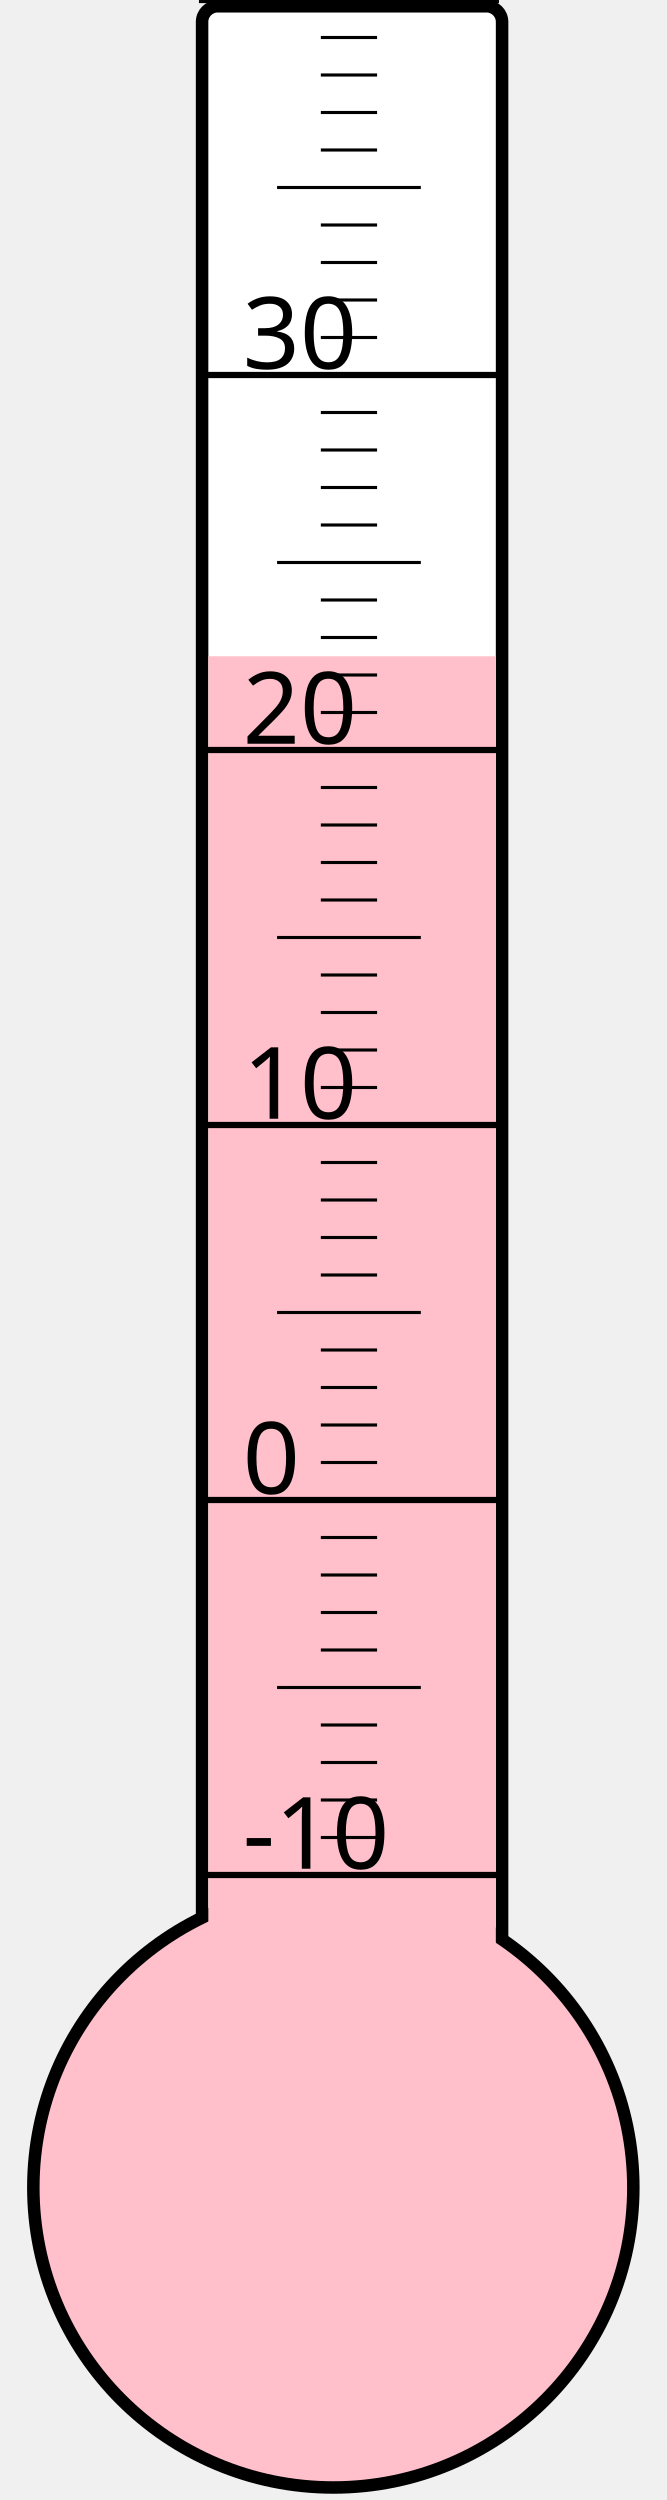
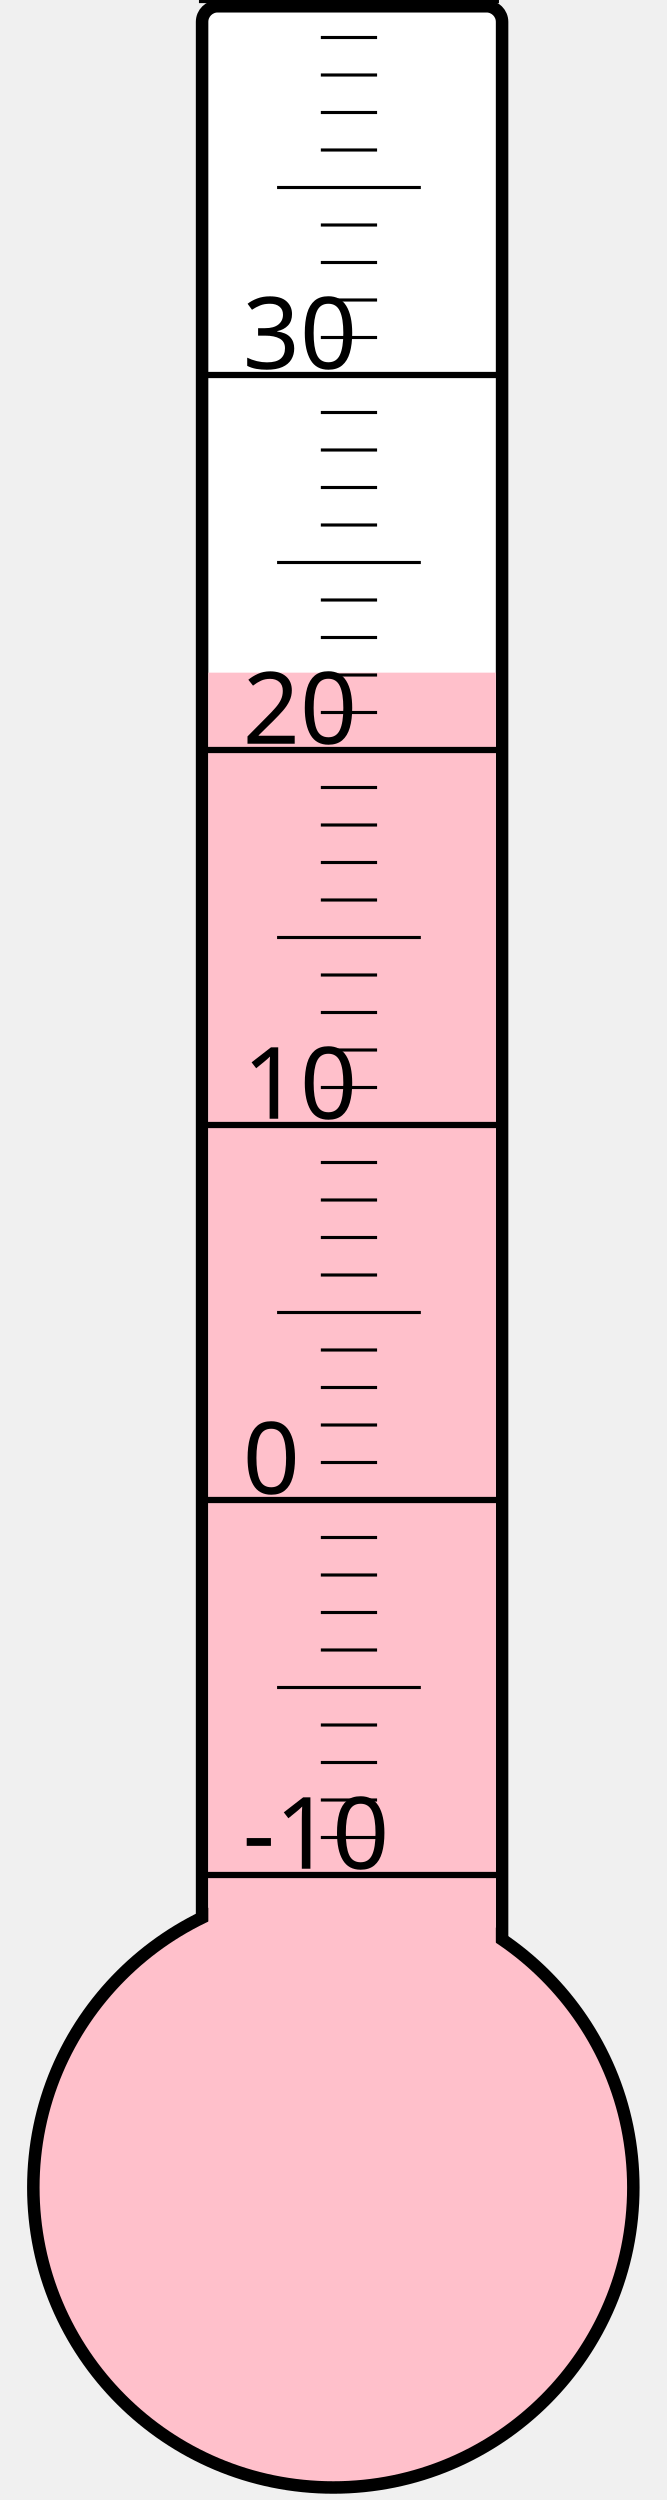
<svg xmlns="http://www.w3.org/2000/svg" width="40px" height="150px" viewBox="0 0 200 800">
  <rect width="200" height="800" x="0" y="0" style="fill: #ffffeb; fill-opacity: 0;" />
  <rect width="96" height="680" x="58" y="2" rx="5" ry="5" style="fill: white; fill-opacity: 1; stroke: black; stroke-width: 4;" />
  <circle cx="100" cy="700" r="96" style="fill: pink; stroke: black; stroke-width: 4;" />
-   <rect width="92" height="490.0" x="60" y="210.0" style="fill: pink; fill-opacity: 1; stroke-width: 0;" />
+   <rect width="92" height="484.75" x="60" y="215.25" style="fill: pink; fill-opacity: 1; stroke-width: 0;" />
  <text x="71" y="598" style="font-family: sans-serif; font-size: 24pt;">-10</text>
  <text x="71" y="478" style="font-family: sans-serif; font-size: 24pt;">0</text>
  <text x="71" y="358" style="font-family: sans-serif; font-size: 24pt;">10</text>
  <text x="71" y="238" style="font-family: sans-serif; font-size: 24pt;">20</text>
  <text x="71" y="118" style="font-family: sans-serif; font-size: 24pt;">30</text>
  <g style="stroke: black;">
    <line x1="57" y1="600" x2="153" y2="600" style="stroke-width: 2;" />
    <line x1="96" y1="588" x2="114" y2="588" style="stroke-width: 1;" />
    <line x1="96" y1="576" x2="114" y2="576" style="stroke-width: 1;" />
    <line x1="96" y1="564" x2="114" y2="564" style="stroke-width: 1;" />
    <line x1="96" y1="552" x2="114" y2="552" style="stroke-width: 1;" />
    <line x1="82" y1="540" x2="128" y2="540" style="stroke-width: 1;" />
    <line x1="96" y1="528" x2="114" y2="528" style="stroke-width: 1;" />
    <line x1="96" y1="516" x2="114" y2="516" style="stroke-width: 1;" />
    <line x1="96" y1="504" x2="114" y2="504" style="stroke-width: 1;" />
    <line x1="96" y1="492" x2="114" y2="492" style="stroke-width: 1;" />
    <line x1="57" y1="480" x2="153" y2="480" style="stroke-width: 2;" />
    <line x1="96" y1="468" x2="114" y2="468" style="stroke-width: 1;" />
    <line x1="96" y1="456" x2="114" y2="456" style="stroke-width: 1;" />
    <line x1="96" y1="444" x2="114" y2="444" style="stroke-width: 1;" />
    <line x1="96" y1="432" x2="114" y2="432" style="stroke-width: 1;" />
    <line x1="82" y1="420" x2="128" y2="420" style="stroke-width: 1;" />
    <line x1="96" y1="408" x2="114" y2="408" style="stroke-width: 1;" />
    <line x1="96" y1="396" x2="114" y2="396" style="stroke-width: 1;" />
    <line x1="96" y1="384" x2="114" y2="384" style="stroke-width: 1;" />
    <line x1="96" y1="372" x2="114" y2="372" style="stroke-width: 1;" />
    <line x1="57" y1="360" x2="153" y2="360" style="stroke-width: 2;" />
    <line x1="96" y1="348" x2="114" y2="348" style="stroke-width: 1;" />
    <line x1="96" y1="336" x2="114" y2="336" style="stroke-width: 1;" />
    <line x1="96" y1="324" x2="114" y2="324" style="stroke-width: 1;" />
    <line x1="96" y1="312" x2="114" y2="312" style="stroke-width: 1;" />
    <line x1="82" y1="300" x2="128" y2="300" style="stroke-width: 1;" />
    <line x1="96" y1="288" x2="114" y2="288" style="stroke-width: 1;" />
    <line x1="96" y1="276" x2="114" y2="276" style="stroke-width: 1;" />
    <line x1="96" y1="264" x2="114" y2="264" style="stroke-width: 1;" />
    <line x1="96" y1="252" x2="114" y2="252" style="stroke-width: 1;" />
    <line x1="57" y1="240" x2="153" y2="240" style="stroke-width: 2;" />
    <line x1="96" y1="228" x2="114" y2="228" style="stroke-width: 1;" />
    <line x1="96" y1="216" x2="114" y2="216" style="stroke-width: 1;" />
    <line x1="96" y1="204" x2="114" y2="204" style="stroke-width: 1;" />
    <line x1="96" y1="192" x2="114" y2="192" style="stroke-width: 1;" />
    <line x1="82" y1="180" x2="128" y2="180" style="stroke-width: 1;" />
    <line x1="96" y1="168" x2="114" y2="168" style="stroke-width: 1;" />
    <line x1="96" y1="156" x2="114" y2="156" style="stroke-width: 1;" />
    <line x1="96" y1="144" x2="114" y2="144" style="stroke-width: 1;" />
    <line x1="96" y1="132" x2="114" y2="132" style="stroke-width: 1;" />
    <line x1="57" y1="120" x2="153" y2="120" style="stroke-width: 2;" />
    <line x1="96" y1="108" x2="114" y2="108" style="stroke-width: 1;" />
    <line x1="96" y1="96" x2="114" y2="96" style="stroke-width: 1;" />
    <line x1="96" y1="84" x2="114" y2="84" style="stroke-width: 1;" />
    <line x1="96" y1="72" x2="114" y2="72" style="stroke-width: 1;" />
    <line x1="82" y1="60" x2="128" y2="60" style="stroke-width: 1;" />
    <line x1="96" y1="48" x2="114" y2="48" style="stroke-width: 1;" />
    <line x1="96" y1="36" x2="114" y2="36" style="stroke-width: 1;" />
    <line x1="96" y1="24" x2="114" y2="24" style="stroke-width: 1;" />
    <line x1="96" y1="12" x2="114" y2="12" style="stroke-width: 1;" />
    <line x1="57" y1="0" x2="153" y2="0" style="stroke-width: 2;" />
  </g>
</svg>
